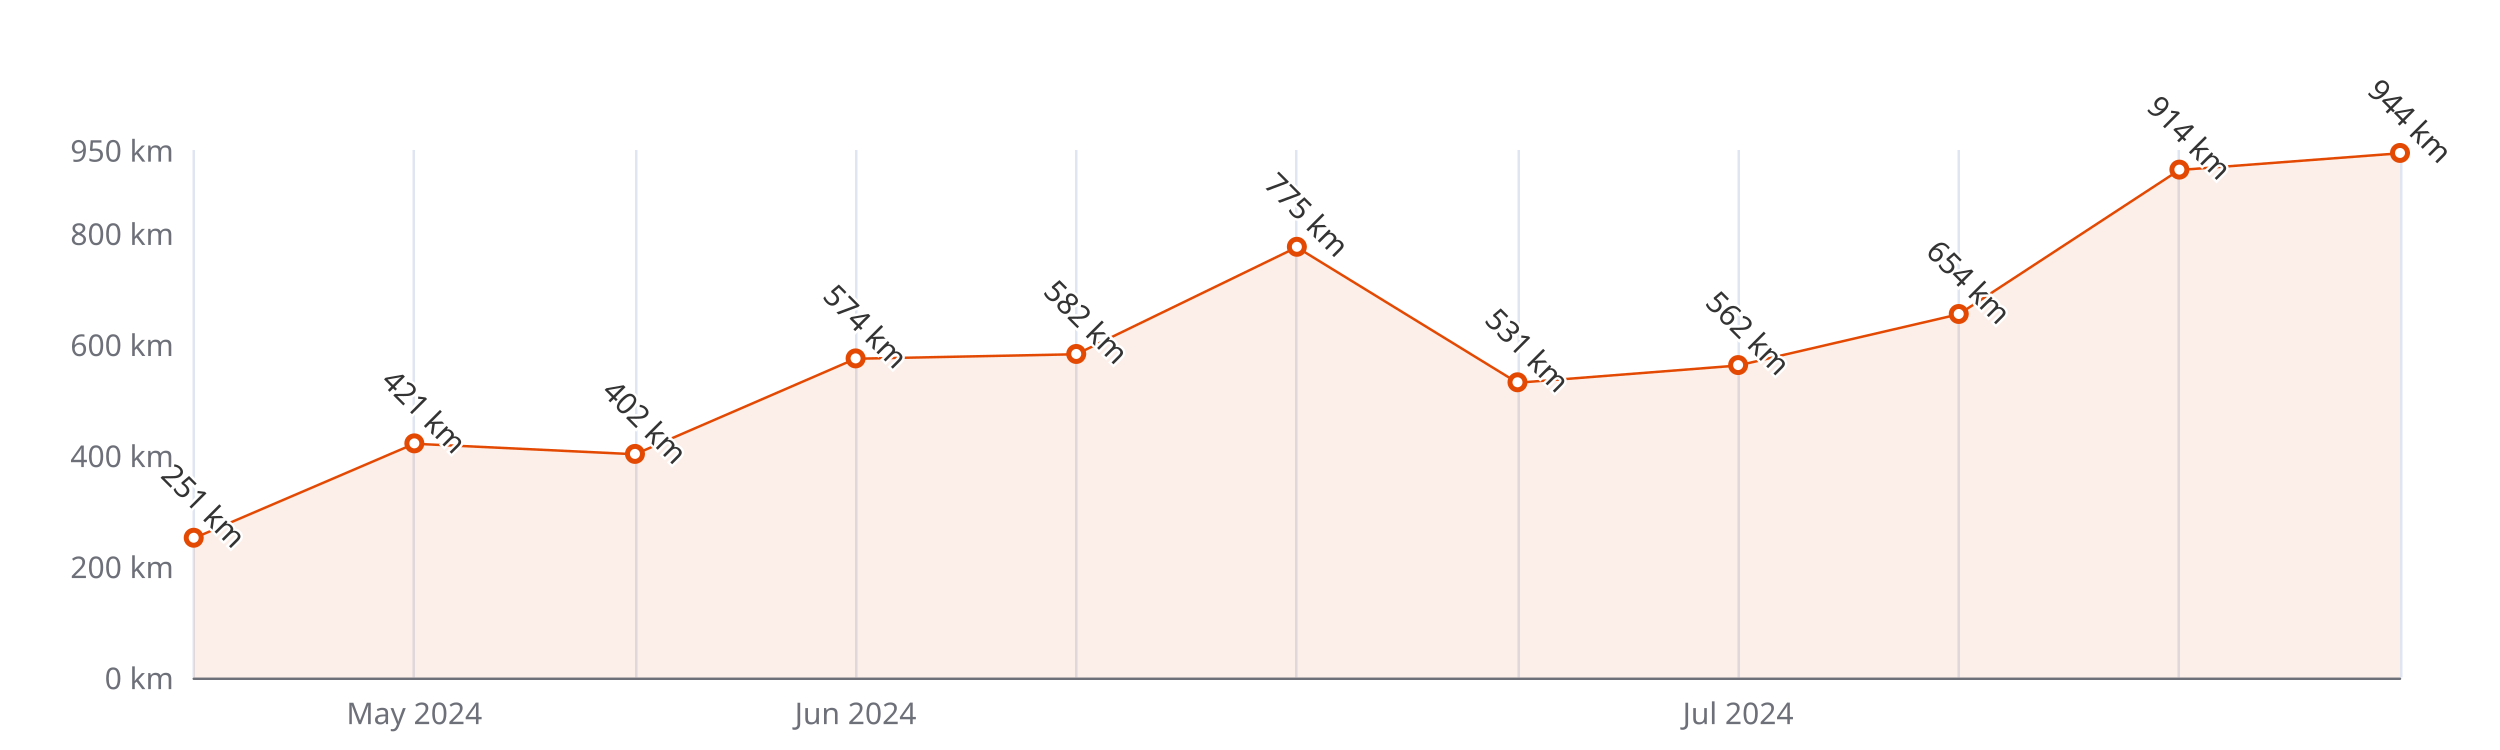
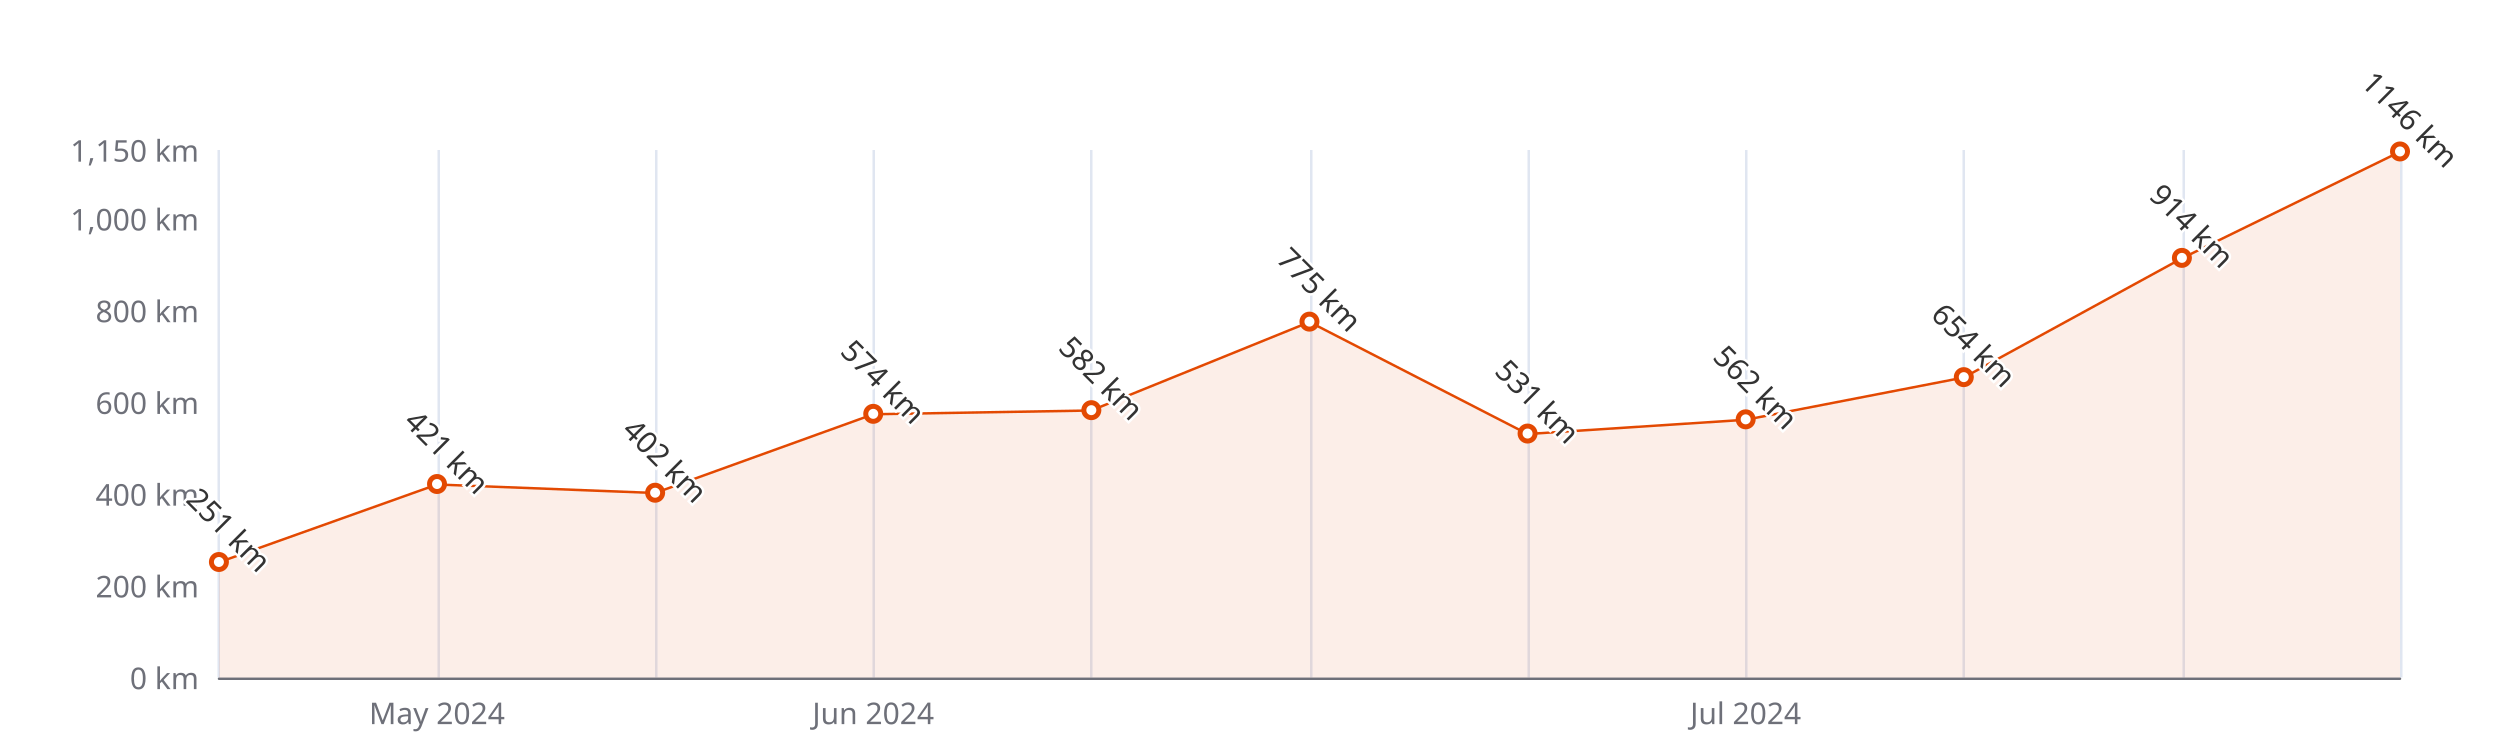
<svg xmlns="http://www.w3.org/2000/svg" width="1000" height="300" version="1.1" baseProfile="full" viewBox="0 0 1000 300">
  <rect width="1000" height="300" x="0" y="0" id="0" fill="#ffffff" />
-   <path d="M77.5 60L77.5 271" fill="none" stroke="#E0E6F1" />
-   <path d="M165.5 60L165.5 271" fill="none" stroke="#E0E6F1" />
-   <path d="M254.5 60L254.5 271" fill="none" stroke="#E0E6F1" />
-   <path d="M342.5 60L342.5 271" fill="none" stroke="#E0E6F1" />
-   <path d="M430.5 60L430.5 271" fill="none" stroke="#E0E6F1" />
-   <path d="M518.5 60L518.5 271" fill="none" stroke="#E0E6F1" />
-   <path d="M607.5 60L607.5 271" fill="none" stroke="#E0E6F1" />
-   <path d="M695.5 60L695.5 271" fill="none" stroke="#E0E6F1" />
-   <path d="M783.5 60L783.5 271" fill="none" stroke="#E0E6F1" />
-   <path d="M871.5 60L871.5 271" fill="none" stroke="#E0E6F1" />
+   <path d="M87.5 60L87.5 271" fill="none" stroke="#E0E6F1" />
+   <path d="M175.5 60L175.5 271" fill="none" stroke="#E0E6F1" />
+   <path d="M262.5 60L262.5 271" fill="none" stroke="#E0E6F1" />
+   <path d="M349.5 60L349.5 271" fill="none" stroke="#E0E6F1" />
+   <path d="M436.5 60L436.5 271" fill="none" stroke="#E0E6F1" />
+   <path d="M524.5 60L524.5 271" fill="none" stroke="#E0E6F1" />
+   <path d="M611.5 60L611.5 271" fill="none" stroke="#E0E6F1" />
+   <path d="M698.5 60L698.5 271" fill="none" stroke="#E0E6F1" />
+   <path d="M785.5 60L785.5 271" fill="none" stroke="#E0E6F1" />
+   <path d="M873.5 60L873.5 271" fill="none" stroke="#E0E6F1" />
  <path d="M960.5 60L960.5 271" fill="none" stroke="#E0E6F1" />
-   <path d="M77.5 271.5L960 271.5" fill="none" stroke="#6E7079" stroke-linecap="round" />
-   <text dominant-baseline="central" text-anchor="end" style="font-size:12px;font-family:sans-serif;" xml:space="preserve" transform="translate(69.48 271)" fill="#6E7079">0 km</text>
-   <text dominant-baseline="central" text-anchor="end" style="font-size:12px;font-family:sans-serif;" xml:space="preserve" transform="translate(69.48 226.5789)" fill="#6E7079">200 km</text>
-   <text dominant-baseline="central" text-anchor="end" style="font-size:12px;font-family:sans-serif;" xml:space="preserve" transform="translate(69.48 182.1579)" fill="#6E7079">400 km</text>
-   <text dominant-baseline="central" text-anchor="end" style="font-size:12px;font-family:sans-serif;" xml:space="preserve" transform="translate(69.48 137.7368)" fill="#6E7079">600 km</text>
-   <text dominant-baseline="central" text-anchor="end" style="font-size:12px;font-family:sans-serif;" xml:space="preserve" transform="translate(69.48 93.3158)" fill="#6E7079">800 km</text>
-   <text dominant-baseline="central" text-anchor="end" style="font-size:12px;font-family:sans-serif;" xml:space="preserve" transform="translate(69.48 60)" fill="#6E7079">950 km</text>
-   <text dominant-baseline="central" text-anchor="middle" style="font-size:12px;font-family:sans-serif;" xml:space="preserve" y="6" transform="translate(165.732 279)" fill="#6E7079">May 2024</text>
-   <text dominant-baseline="central" text-anchor="middle" style="font-size:12px;font-family:sans-serif;" xml:space="preserve" y="6" transform="translate(342.236 279)" fill="#6E7079">Jun 2024</text>
-   <text dominant-baseline="central" text-anchor="middle" style="font-size:12px;font-family:sans-serif;" xml:space="preserve" y="6" transform="translate(695.244 279)" fill="#6E7079">Jul 2024</text>
+   <path d="M87.6 271.5L960 271.5" fill="none" stroke="#6E7079" stroke-linecap="round" />
+   <text dominant-baseline="central" text-anchor="end" style="font-size:12px;font-family:sans-serif;" xml:space="preserve" transform="translate(79.56 271)" fill="#6E7079">0 km</text>
+   <text dominant-baseline="central" text-anchor="end" style="font-size:12px;font-family:sans-serif;" xml:space="preserve" transform="translate(79.56 234.3043)" fill="#6E7079">200 km</text>
+   <text dominant-baseline="central" text-anchor="end" style="font-size:12px;font-family:sans-serif;" xml:space="preserve" transform="translate(79.56 197.6087)" fill="#6E7079">400 km</text>
+   <text dominant-baseline="central" text-anchor="end" style="font-size:12px;font-family:sans-serif;" xml:space="preserve" transform="translate(79.56 160.913)" fill="#6E7079">600 km</text>
+   <text dominant-baseline="central" text-anchor="end" style="font-size:12px;font-family:sans-serif;" xml:space="preserve" transform="translate(79.56 124.2174)" fill="#6E7079">800 km</text>
+   <text dominant-baseline="central" text-anchor="end" style="font-size:12px;font-family:sans-serif;" xml:space="preserve" transform="translate(79.56 87.5217)" fill="#6E7079">1,000 km</text>
+   <text dominant-baseline="central" text-anchor="end" style="font-size:12px;font-family:sans-serif;" xml:space="preserve" transform="translate(79.56 60)" fill="#6E7079">1,150 km</text>
+   <text dominant-baseline="central" text-anchor="middle" style="font-size:12px;font-family:sans-serif;" xml:space="preserve" y="6" transform="translate(174.804 279)" fill="#6E7079">May 2024</text>
+   <text dominant-baseline="central" text-anchor="middle" style="font-size:12px;font-family:sans-serif;" xml:space="preserve" y="6" transform="translate(349.292 279)" fill="#6E7079">Jun 2024</text>
+   <text dominant-baseline="central" text-anchor="middle" style="font-size:12px;font-family:sans-serif;" xml:space="preserve" y="6" transform="translate(698.268 279)" fill="#6E7079">Jul 2024</text>
  <g clip-path="url(#zr5-c0)">
-     <path d="M77.5 215.3L165.7 177.5L254 181.7L342.2 143.5L430.5 141.7L518.7 98.9L607 153.1L695.2 146.2L783.5 125.7L871.7 68L960 61.3L960 271L871.7 271L783.5 271L695.2 271L607 271L518.7 271L430.5 271L342.2 271L254 271L165.7 271L77.5 271Z" fill="rgb(227,73,2)" fill-opacity="0.09" />
-     <path d="M77.5 215.3L165.7 177.5L254 181.7L342.2 143.5L430.5 141.7L518.7 98.9L607 153.1L695.2 146.2L783.5 125.7L871.7 68L960 61.3" fill="none" stroke="#E34902" stroke-linejoin="bevel" />
+     <path d="M87.6 224.9L174.8 193.8L262 197.2L349.3 165.7L436.5 164.2L523.8 128.8L611 173.6L698.3 167.9L785.5 151L872.8 103.3L960 60.7L960 271L872.8 271L785.5 271L698.3 271L611 271L523.8 271L436.5 271L349.3 271L262 271L174.8 271L87.6 271Z" fill="rgb(227,73,2)" fill-opacity="0.09" />
+     <path d="M87.6 224.9L174.8 193.8L262 197.2L349.3 165.7L436.5 164.2L523.8 128.8L611 173.6L698.3 167.9L785.5 151L872.8 103.3L960 60.7" fill="none" stroke="#E34902" stroke-linejoin="bevel" />
  </g>
-   <path d="M1 0A1 1 0 1 1 1 -0.1A1 1 0 0 1 1 0" transform="matrix(3,0,0,3,77.48,215.2516)" fill="#fff" stroke="#E34902" stroke-width="0.667" />
-   <path d="M1 0A1 1 0 1 1 1 -0.1A1 1 0 0 1 1 0" transform="matrix(3,0,0,3,165.732,177.4937)" fill="#fff" stroke="#E34902" stroke-width="0.667" />
-   <path d="M1 0A1 1 0 1 1 1 -0.1A1 1 0 0 1 1 0" transform="matrix(3,0,0,3,253.984,181.7137)" fill="#fff" stroke="#E34902" stroke-width="0.667" />
-   <path d="M1 0A1 1 0 1 1 1 -0.1A1 1 0 0 1 1 0" transform="matrix(3,0,0,3,342.236,143.5116)" fill="#fff" stroke="#E34902" stroke-width="0.667" />
-   <path d="M1 0A1 1 0 1 1 1 -0.1A1 1 0 0 1 1 0" transform="matrix(3,0,0,3,430.488,141.7347)" fill="#fff" stroke="#E34902" stroke-width="0.667" />
-   <path d="M1 0A1 1 0 1 1 1 -0.1A1 1 0 0 1 1 0" transform="matrix(3,0,0,3,518.74,98.8684)" fill="#fff" stroke="#E34902" stroke-width="0.667" />
-   <path d="M1 0A1 1 0 1 1 1 -0.1A1 1 0 0 1 1 0" transform="matrix(3,0,0,3,606.992,153.0621)" fill="#fff" stroke="#E34902" stroke-width="0.667" />
-   <path d="M1 0A1 1 0 1 1 1 -0.1A1 1 0 0 1 1 0" transform="matrix(3,0,0,3,695.244,146.1768)" fill="#fff" stroke="#E34902" stroke-width="0.667" />
-   <path d="M1 0A1 1 0 1 1 1 -0.1A1 1 0 0 1 1 0" transform="matrix(3,0,0,3,783.496,125.7432)" fill="#fff" stroke="#E34902" stroke-width="0.667" />
-   <path d="M1 0A1 1 0 1 1 1 -0.1A1 1 0 0 1 1 0" transform="matrix(3,0,0,3,871.748,67.9958)" fill="#fff" stroke="#E34902" stroke-width="0.667" />
-   <path d="M1 0A1 1 0 1 1 1 -0.1A1 1 0 0 1 1 0" transform="matrix(3,0,0,3,960,61.3326)" fill="#fff" stroke="#E34902" stroke-width="0.667" />
-   <text dominant-baseline="central" text-anchor="middle" style="font-size:12px;font-family:sans-serif;" xml:space="preserve" y="-6" transform="matrix(0.707,0.707,-0.707,0.707,77.48,206.2516)" fill="#333" stroke="rgb(255,255,255)" stroke-width="2" paint-order="stroke" stroke-miterlimit="2">251 km</text>
-   <text dominant-baseline="central" text-anchor="middle" style="font-size:12px;font-family:sans-serif;" xml:space="preserve" y="-6" transform="matrix(0.707,0.707,-0.707,0.707,165.732,168.4937)" fill="#333" stroke="rgb(255,255,255)" stroke-width="2" paint-order="stroke" stroke-miterlimit="2">421 km</text>
-   <text dominant-baseline="central" text-anchor="middle" style="font-size:12px;font-family:sans-serif;" xml:space="preserve" y="-6" transform="matrix(0.707,0.707,-0.707,0.707,253.984,172.7137)" fill="#333" stroke="rgb(255,255,255)" stroke-width="2" paint-order="stroke" stroke-miterlimit="2">402 km</text>
-   <text dominant-baseline="central" text-anchor="middle" style="font-size:12px;font-family:sans-serif;" xml:space="preserve" y="-6" transform="matrix(0.707,0.707,-0.707,0.707,342.236,134.5116)" fill="#333" stroke="rgb(255,255,255)" stroke-width="2" paint-order="stroke" stroke-miterlimit="2">574 km</text>
-   <text dominant-baseline="central" text-anchor="middle" style="font-size:12px;font-family:sans-serif;" xml:space="preserve" y="-6" transform="matrix(0.707,0.707,-0.707,0.707,430.488,132.7347)" fill="#333" stroke="rgb(255,255,255)" stroke-width="2" paint-order="stroke" stroke-miterlimit="2">582 km</text>
-   <text dominant-baseline="central" text-anchor="middle" style="font-size:12px;font-family:sans-serif;" xml:space="preserve" y="-6" transform="matrix(0.707,0.707,-0.707,0.707,518.74,89.8684)" fill="#333" stroke="rgb(255,255,255)" stroke-width="2" paint-order="stroke" stroke-miterlimit="2">775 km</text>
-   <text dominant-baseline="central" text-anchor="middle" style="font-size:12px;font-family:sans-serif;" xml:space="preserve" y="-6" transform="matrix(0.707,0.707,-0.707,0.707,606.992,144.0621)" fill="#333" stroke="rgb(255,255,255)" stroke-width="2" paint-order="stroke" stroke-miterlimit="2">531 km</text>
-   <text dominant-baseline="central" text-anchor="middle" style="font-size:12px;font-family:sans-serif;" xml:space="preserve" y="-6" transform="matrix(0.707,0.707,-0.707,0.707,695.244,137.1768)" fill="#333" stroke="rgb(255,255,255)" stroke-width="2" paint-order="stroke" stroke-miterlimit="2">562 km</text>
-   <text dominant-baseline="central" text-anchor="middle" style="font-size:12px;font-family:sans-serif;" xml:space="preserve" y="-6" transform="matrix(0.707,0.707,-0.707,0.707,783.496,116.7432)" fill="#333" stroke="rgb(255,255,255)" stroke-width="2" paint-order="stroke" stroke-miterlimit="2">654 km</text>
-   <text dominant-baseline="central" text-anchor="middle" style="font-size:12px;font-family:sans-serif;" xml:space="preserve" y="-6" transform="matrix(0.707,0.707,-0.707,0.707,871.748,58.9958)" fill="#333" stroke="rgb(255,255,255)" stroke-width="2" paint-order="stroke" stroke-miterlimit="2">914 km</text>
-   <text dominant-baseline="central" text-anchor="middle" style="font-size:12px;font-family:sans-serif;" xml:space="preserve" y="-6" transform="matrix(0.707,0.707,-0.707,0.707,960,52.3326)" fill="#333" stroke="rgb(255,255,255)" stroke-width="2" paint-order="stroke" stroke-miterlimit="2">944 km</text>
+   <path d="M1 0A1 1 0 1 1 1 -0.1A1 1 0 0 1 1 0" transform="matrix(3,0,0,3,87.56,224.947)" fill="#fff" stroke="#E34902" stroke-width="0.667" />
+   <path d="M1 0A1 1 0 1 1 1 -0.1A1 1 0 0 1 1 0" transform="matrix(3,0,0,3,174.804,193.7556)" fill="#fff" stroke="#E34902" stroke-width="0.667" />
+   <path d="M1 0A1 1 0 1 1 1 -0.1A1 1 0 0 1 1 0" transform="matrix(3,0,0,3,262.048,197.2417)" fill="#fff" stroke="#E34902" stroke-width="0.667" />
+   <path d="M1 0A1 1 0 1 1 1 -0.1A1 1 0 0 1 1 0" transform="matrix(3,0,0,3,349.292,165.6835)" fill="#fff" stroke="#E34902" stroke-width="0.667" />
+   <path d="M1 0A1 1 0 1 1 1 -0.1A1 1 0 0 1 1 0" transform="matrix(3,0,0,3,436.536,164.2157)" fill="#fff" stroke="#E34902" stroke-width="0.667" />
+   <path d="M1 0A1 1 0 1 1 1 -0.1A1 1 0 0 1 1 0" transform="matrix(3,0,0,3,523.78,128.8044)" fill="#fff" stroke="#E34902" stroke-width="0.667" />
+   <path d="M1 0A1 1 0 1 1 1 -0.1A1 1 0 0 1 1 0" transform="matrix(3,0,0,3,611.024,173.573)" fill="#fff" stroke="#E34902" stroke-width="0.667" />
+   <path d="M1 0A1 1 0 1 1 1 -0.1A1 1 0 0 1 1 0" transform="matrix(3,0,0,3,698.268,167.8852)" fill="#fff" stroke="#E34902" stroke-width="0.667" />
+   <path d="M1 0A1 1 0 1 1 1 -0.1A1 1 0 0 1 1 0" transform="matrix(3,0,0,3,785.512,151.0052)" fill="#fff" stroke="#E34902" stroke-width="0.667" />
+   <path d="M1 0A1 1 0 1 1 1 -0.1A1 1 0 0 1 1 0" transform="matrix(3,0,0,3,872.756,103.3009)" fill="#fff" stroke="#E34902" stroke-width="0.667" />
+   <path d="M1 0A1 1 0 1 1 1 -0.1A1 1 0 0 1 1 0" transform="matrix(3,0,0,3,960,60.7339)" fill="#fff" stroke="#E34902" stroke-width="0.667" />
+   <text dominant-baseline="central" text-anchor="middle" style="font-size:12px;font-family:sans-serif;" xml:space="preserve" y="-6" transform="matrix(0.707,0.707,-0.707,0.707,87.56,215.947)" fill="#333" stroke="rgb(255,255,255)" stroke-width="2" paint-order="stroke" stroke-miterlimit="2">251 km</text>
+   <text dominant-baseline="central" text-anchor="middle" style="font-size:12px;font-family:sans-serif;" xml:space="preserve" y="-6" transform="matrix(0.707,0.707,-0.707,0.707,174.804,184.7556)" fill="#333" stroke="rgb(255,255,255)" stroke-width="2" paint-order="stroke" stroke-miterlimit="2">421 km</text>
+   <text dominant-baseline="central" text-anchor="middle" style="font-size:12px;font-family:sans-serif;" xml:space="preserve" y="-6" transform="matrix(0.707,0.707,-0.707,0.707,262.048,188.2417)" fill="#333" stroke="rgb(255,255,255)" stroke-width="2" paint-order="stroke" stroke-miterlimit="2">402 km</text>
+   <text dominant-baseline="central" text-anchor="middle" style="font-size:12px;font-family:sans-serif;" xml:space="preserve" y="-6" transform="matrix(0.707,0.707,-0.707,0.707,349.292,156.6835)" fill="#333" stroke="rgb(255,255,255)" stroke-width="2" paint-order="stroke" stroke-miterlimit="2">574 km</text>
+   <text dominant-baseline="central" text-anchor="middle" style="font-size:12px;font-family:sans-serif;" xml:space="preserve" y="-6" transform="matrix(0.707,0.707,-0.707,0.707,436.536,155.2157)" fill="#333" stroke="rgb(255,255,255)" stroke-width="2" paint-order="stroke" stroke-miterlimit="2">582 km</text>
+   <text dominant-baseline="central" text-anchor="middle" style="font-size:12px;font-family:sans-serif;" xml:space="preserve" y="-6" transform="matrix(0.707,0.707,-0.707,0.707,523.78,119.8044)" fill="#333" stroke="rgb(255,255,255)" stroke-width="2" paint-order="stroke" stroke-miterlimit="2">775 km</text>
+   <text dominant-baseline="central" text-anchor="middle" style="font-size:12px;font-family:sans-serif;" xml:space="preserve" y="-6" transform="matrix(0.707,0.707,-0.707,0.707,611.024,164.573)" fill="#333" stroke="rgb(255,255,255)" stroke-width="2" paint-order="stroke" stroke-miterlimit="2">531 km</text>
+   <text dominant-baseline="central" text-anchor="middle" style="font-size:12px;font-family:sans-serif;" xml:space="preserve" y="-6" transform="matrix(0.707,0.707,-0.707,0.707,698.268,158.8852)" fill="#333" stroke="rgb(255,255,255)" stroke-width="2" paint-order="stroke" stroke-miterlimit="2">562 km</text>
+   <text dominant-baseline="central" text-anchor="middle" style="font-size:12px;font-family:sans-serif;" xml:space="preserve" y="-6" transform="matrix(0.707,0.707,-0.707,0.707,785.512,142.0052)" fill="#333" stroke="rgb(255,255,255)" stroke-width="2" paint-order="stroke" stroke-miterlimit="2">654 km</text>
+   <text dominant-baseline="central" text-anchor="middle" style="font-size:12px;font-family:sans-serif;" xml:space="preserve" y="-6" transform="matrix(0.707,0.707,-0.707,0.707,872.756,94.3009)" fill="#333" stroke="rgb(255,255,255)" stroke-width="2" paint-order="stroke" stroke-miterlimit="2">914 km</text>
+   <text dominant-baseline="central" text-anchor="middle" style="font-size:12px;font-family:sans-serif;" xml:space="preserve" y="-6" transform="matrix(0.707,0.707,-0.707,0.707,960,51.7339)" fill="#333" stroke="rgb(255,255,255)" stroke-width="2" paint-order="stroke" stroke-miterlimit="2">1146 km</text>
  <defs>
    <clipPath id="zr5-c0">
-       <path d="M76 59.5l884 0l0 212l-884 0Z" fill="#000" />
+       <path d="M87 59.5l873 0l0 212l-873 0Z" fill="#000" />
    </clipPath>
  </defs>
</svg>
